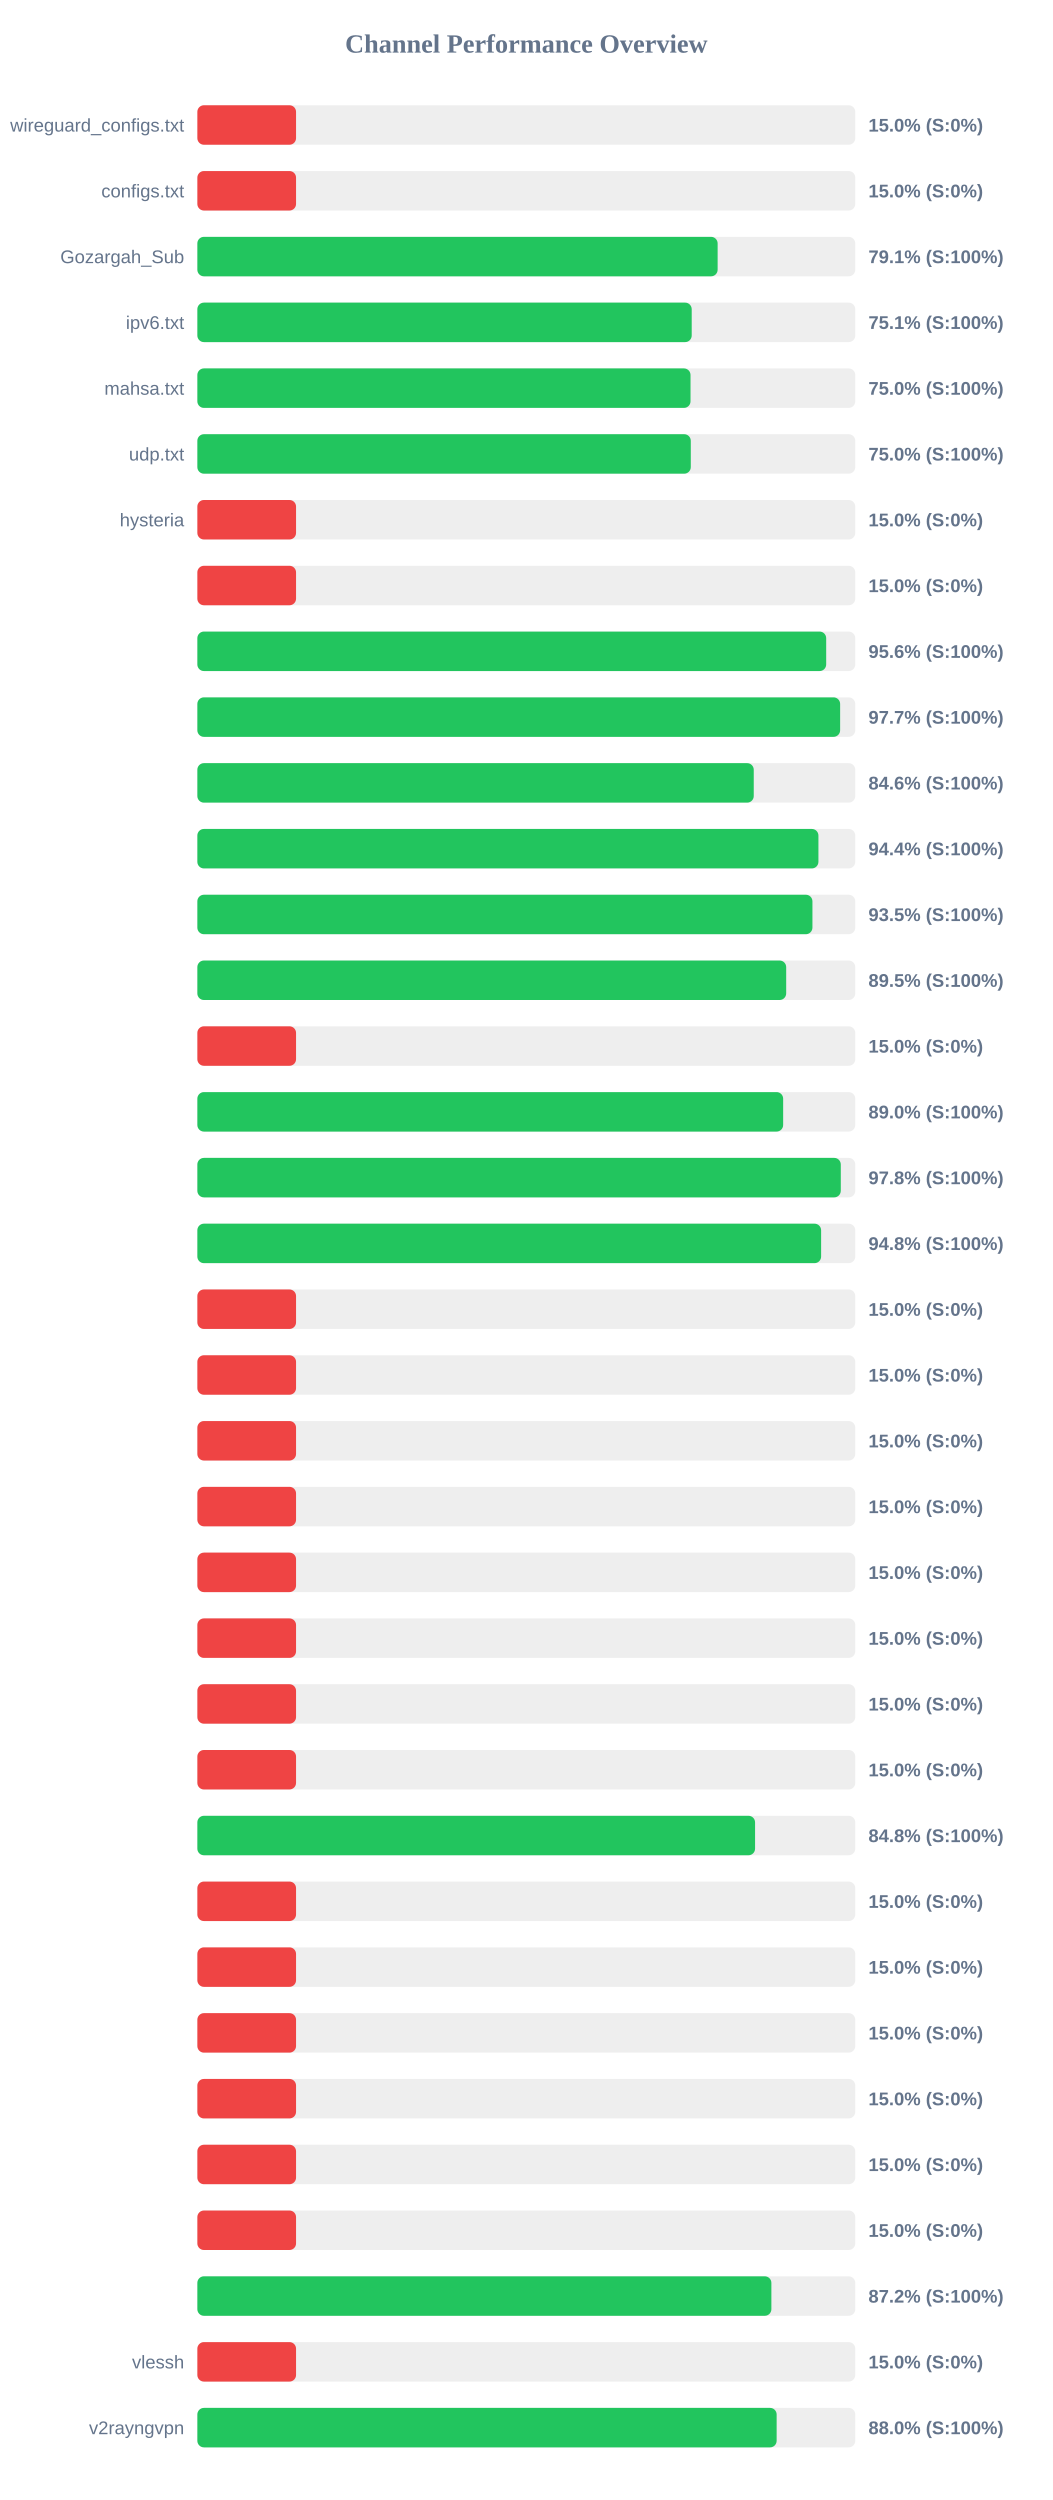
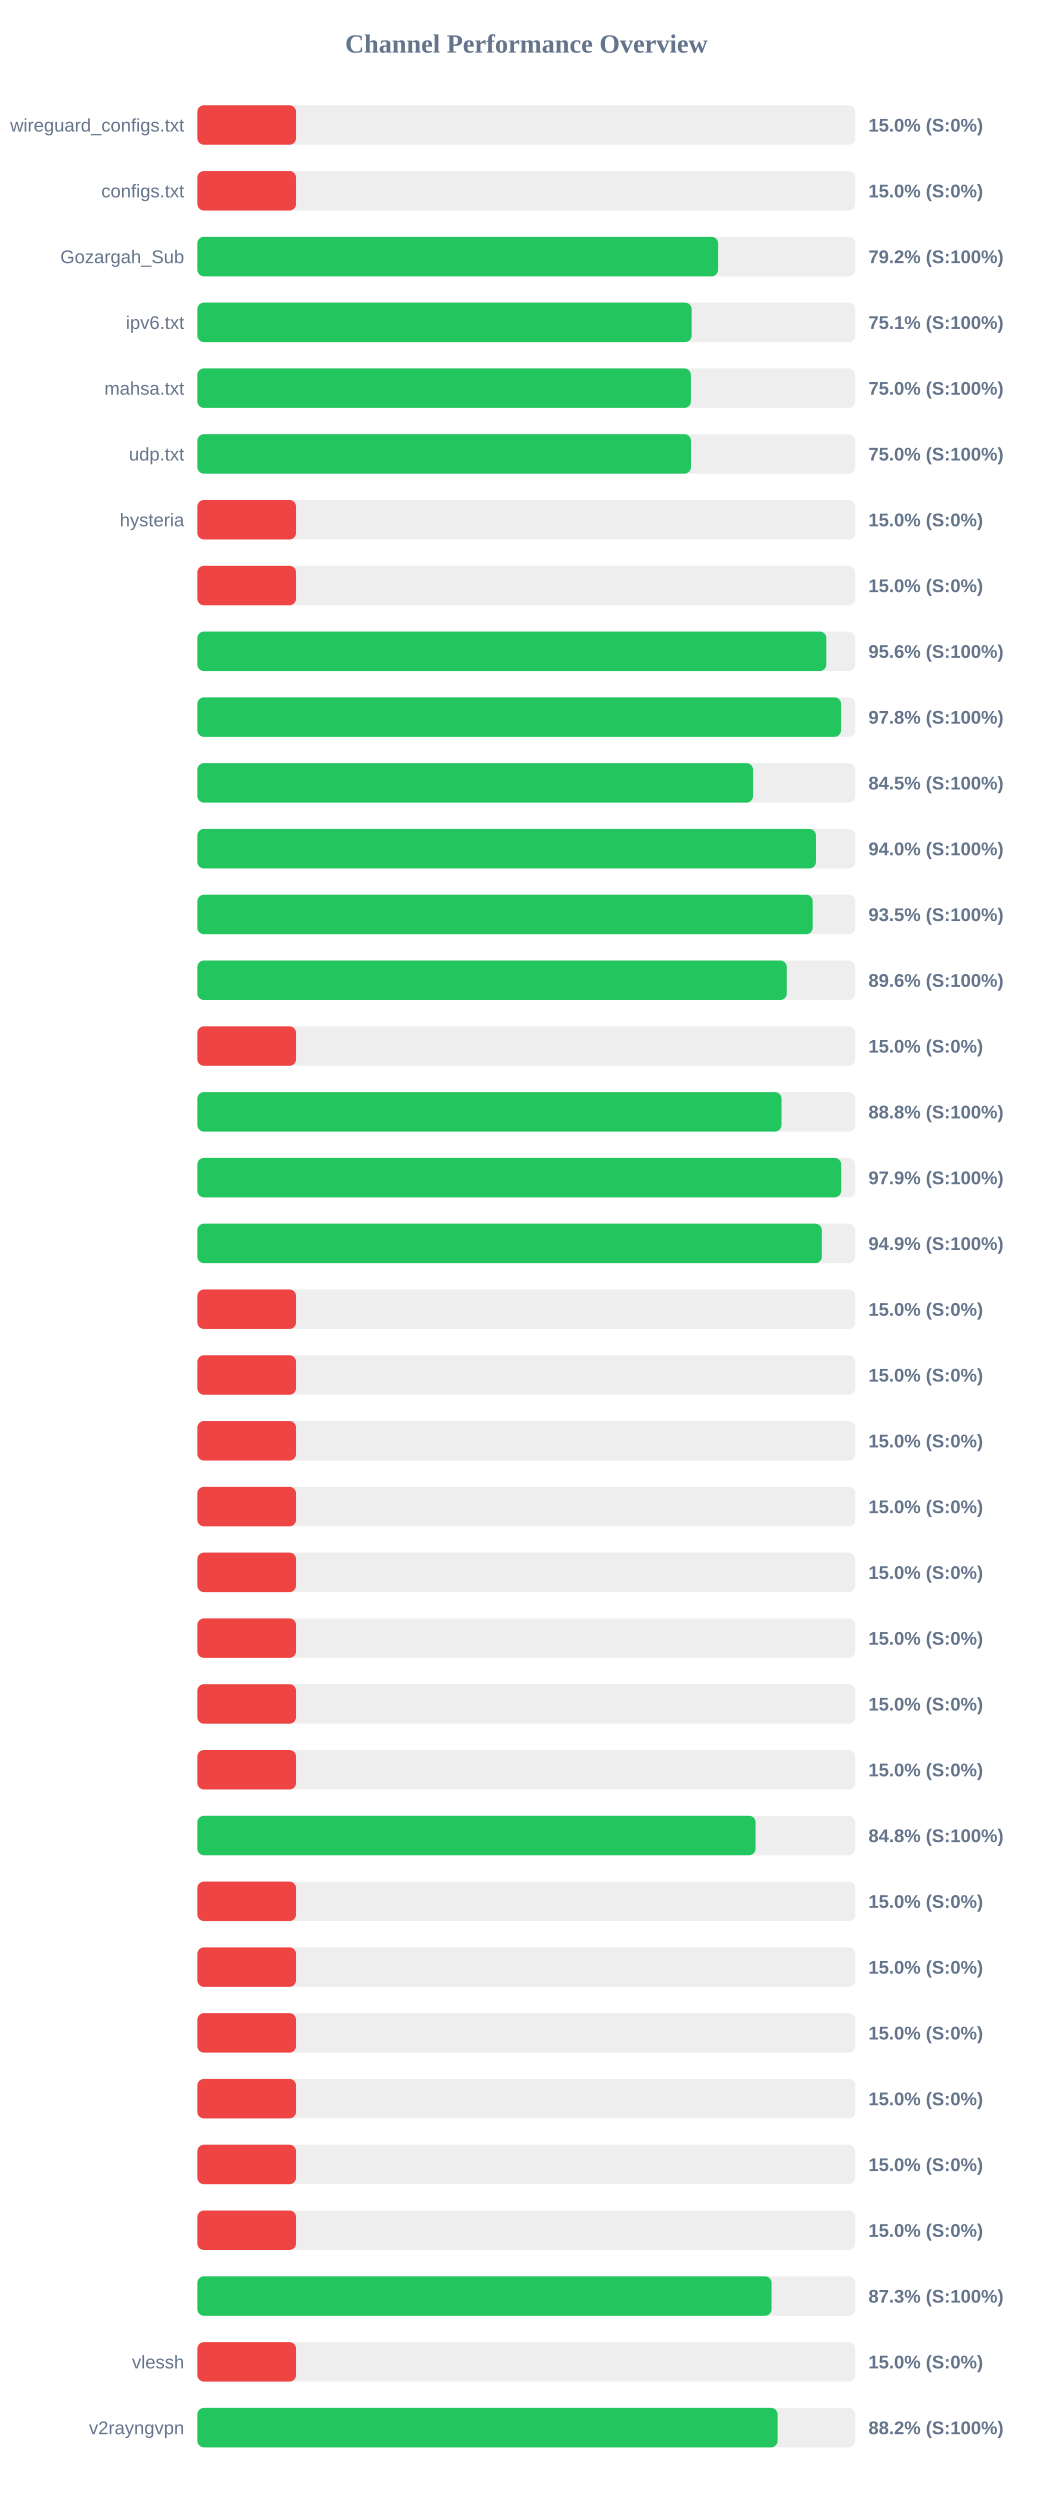
<svg xmlns="http://www.w3.org/2000/svg" width="800" height="1900" version="1.1">
  <style>
        .row { font: 14px Arial; fill: #64748b; }
        .score { font: bold 14px Arial; fill: #64748b; }
    </style>
  <text x="400" y="40" text-anchor="middle" font-size="20px" font-weight="bold" fill="#64748b">Channel Performance Overview</text>
  <rect x="150" y="80" width="500" height="30" fill="#eee" rx="5" />
  <rect x="150" y="80" width="75.0" height="30" fill="#ef4444" rx="5" />
  <text x="140" y="100" text-anchor="end" class="row">wireguard_configs.txt</text>
  <text x="660" y="100" text-anchor="start" class="score">15.0% (S:0%)</text>
  <rect x="150" y="130" width="500" height="30" fill="#eee" rx="5" />
  <rect x="150" y="130" width="75.0" height="30" fill="#ef4444" rx="5" />
  <text x="140" y="150" text-anchor="end" class="row">configs.txt</text>
  <text x="660" y="150" text-anchor="start" class="score">15.0% (S:0%)</text>
  <rect x="150" y="180" width="500" height="30" fill="#eee" rx="5" />
-   <rect x="150" y="180" width="395.4" height="30" fill="#22c55e" rx="5" />
+   <rect x="150" y="180" width="395.75" height="30" fill="#22c55e" rx="5" />
  <text x="140" y="200" text-anchor="end" class="row">Gozargah_Sub</text>
-   <text x="660" y="200" text-anchor="start" class="score">79.1% (S:100%)</text>
+   <text x="660" y="200" text-anchor="start" class="score">79.2% (S:100%)</text>
  <rect x="150" y="230" width="500" height="30" fill="#eee" rx="5" />
-   <rect x="150" y="230" width="375.7" height="30" fill="#22c55e" rx="5" />
+   <rect x="150" y="230" width="375.65" height="30" fill="#22c55e" rx="5" />
  <text x="140" y="250" text-anchor="end" class="row">ipv6.txt</text>
  <text x="660" y="250" text-anchor="start" class="score">75.1% (S:100%)</text>
  <rect x="150" y="280" width="500" height="30" fill="#eee" rx="5" />
-   <rect x="150" y="280" width="374.8" height="30" fill="#22c55e" rx="5" />
+   <rect x="150" y="280" width="375.1" height="30" fill="#22c55e" rx="5" />
  <text x="140" y="300" text-anchor="end" class="row">mahsa.txt</text>
  <text x="660" y="300" text-anchor="start" class="score">75.0% (S:100%)</text>
  <rect x="150" y="330" width="500" height="30" fill="#eee" rx="5" />
-   <rect x="150" y="330" width="375.0" height="30" fill="#22c55e" rx="5" />
+   <rect x="150" y="330" width="375.15" height="30" fill="#22c55e" rx="5" />
  <text x="140" y="350" text-anchor="end" class="row">udp.txt</text>
  <text x="660" y="350" text-anchor="start" class="score">75.0% (S:100%)</text>
  <rect x="150" y="380" width="500" height="30" fill="#eee" rx="5" />
  <rect x="150" y="380" width="75.0" height="30" fill="#ef4444" rx="5" />
  <text x="140" y="400" text-anchor="end" class="row">hysteria</text>
  <text x="660" y="400" text-anchor="start" class="score">15.0% (S:0%)</text>
  <rect x="150" y="430" width="500" height="30" fill="#eee" rx="5" />
  <rect x="150" y="430" width="75.0" height="30" fill="#ef4444" rx="5" />
  <text x="140" y="450" text-anchor="end" class="row" />
  <text x="660" y="450" text-anchor="start" class="score">15.0% (S:0%)</text>
  <rect x="150" y="480" width="500" height="30" fill="#eee" rx="5" />
-   <rect x="150" y="480" width="477.9" height="30" fill="#22c55e" rx="5" />
+   <rect x="150" y="480" width="478.0" height="30" fill="#22c55e" rx="5" />
  <text x="140" y="500" text-anchor="end" class="row" />
  <text x="660" y="500" text-anchor="start" class="score">95.6% (S:100%)</text>
  <rect x="150" y="530" width="500" height="30" fill="#eee" rx="5" />
-   <rect x="150" y="530" width="488.5" height="30" fill="#22c55e" rx="5" />
+   <rect x="150" y="530" width="489.2" height="30" fill="#22c55e" rx="5" />
  <text x="140" y="550" text-anchor="end" class="row" />
-   <text x="660" y="550" text-anchor="start" class="score">97.7% (S:100%)</text>
+   <text x="660" y="550" text-anchor="start" class="score">97.8% (S:100%)</text>
  <rect x="150" y="580" width="500" height="30" fill="#eee" rx="5" />
-   <rect x="150" y="580" width="422.85" height="30" fill="#22c55e" rx="5" />
+   <rect x="150" y="580" width="422.3" height="30" fill="#22c55e" rx="5" />
  <text x="140" y="600" text-anchor="end" class="row" />
-   <text x="660" y="600" text-anchor="start" class="score">84.6% (S:100%)</text>
+   <text x="660" y="600" text-anchor="start" class="score">84.5% (S:100%)</text>
  <rect x="150" y="630" width="500" height="30" fill="#eee" rx="5" />
-   <rect x="150" y="630" width="472.0" height="30" fill="#22c55e" rx="5" />
+   <rect x="150" y="630" width="470.15" height="30" fill="#22c55e" rx="5" />
  <text x="140" y="650" text-anchor="end" class="row" />
-   <text x="660" y="650" text-anchor="start" class="score">94.4% (S:100%)</text>
+   <text x="660" y="650" text-anchor="start" class="score">94.0% (S:100%)</text>
  <rect x="150" y="680" width="500" height="30" fill="#eee" rx="5" />
-   <rect x="150" y="680" width="467.45" height="30" fill="#22c55e" rx="5" />
+   <rect x="150" y="680" width="467.65" height="30" fill="#22c55e" rx="5" />
  <text x="140" y="700" text-anchor="end" class="row" />
  <text x="660" y="700" text-anchor="start" class="score">93.5% (S:100%)</text>
  <rect x="150" y="730" width="500" height="30" fill="#eee" rx="5" />
-   <rect x="150" y="730" width="447.5" height="30" fill="#22c55e" rx="5" />
+   <rect x="150" y="730" width="447.95" height="30" fill="#22c55e" rx="5" />
  <text x="140" y="750" text-anchor="end" class="row" />
-   <text x="660" y="750" text-anchor="start" class="score">89.5% (S:100%)</text>
+   <text x="660" y="750" text-anchor="start" class="score">89.6% (S:100%)</text>
  <rect x="150" y="780" width="500" height="30" fill="#eee" rx="5" />
  <rect x="150" y="780" width="75.0" height="30" fill="#ef4444" rx="5" />
  <text x="140" y="800" text-anchor="end" class="row" />
  <text x="660" y="800" text-anchor="start" class="score">15.0% (S:0%)</text>
  <rect x="150" y="830" width="500" height="30" fill="#eee" rx="5" />
-   <rect x="150" y="830" width="445.2" height="30" fill="#22c55e" rx="5" />
+   <rect x="150" y="830" width="443.95" height="30" fill="#22c55e" rx="5" />
  <text x="140" y="850" text-anchor="end" class="row" />
-   <text x="660" y="850" text-anchor="start" class="score">89.0% (S:100%)</text>
+   <text x="660" y="850" text-anchor="start" class="score">88.8% (S:100%)</text>
  <rect x="150" y="880" width="500" height="30" fill="#eee" rx="5" />
-   <rect x="150" y="880" width="489.0" height="30" fill="#22c55e" rx="5" />
+   <rect x="150" y="880" width="489.3" height="30" fill="#22c55e" rx="5" />
  <text x="140" y="900" text-anchor="end" class="row" />
-   <text x="660" y="900" text-anchor="start" class="score">97.8% (S:100%)</text>
+   <text x="660" y="900" text-anchor="start" class="score">97.9% (S:100%)</text>
  <rect x="150" y="930" width="500" height="30" fill="#eee" rx="5" />
-   <rect x="150" y="930" width="474.05" height="30" fill="#22c55e" rx="5" />
+   <rect x="150" y="930" width="474.6" height="30" fill="#22c55e" rx="5" />
  <text x="140" y="950" text-anchor="end" class="row" />
-   <text x="660" y="950" text-anchor="start" class="score">94.8% (S:100%)</text>
+   <text x="660" y="950" text-anchor="start" class="score">94.9% (S:100%)</text>
  <rect x="150" y="980" width="500" height="30" fill="#eee" rx="5" />
  <rect x="150" y="980" width="75.0" height="30" fill="#ef4444" rx="5" />
  <text x="140" y="1000" text-anchor="end" class="row" />
  <text x="660" y="1000" text-anchor="start" class="score">15.0% (S:0%)</text>
  <rect x="150" y="1030" width="500" height="30" fill="#eee" rx="5" />
  <rect x="150" y="1030" width="75.0" height="30" fill="#ef4444" rx="5" />
  <text x="140" y="1050" text-anchor="end" class="row" />
  <text x="660" y="1050" text-anchor="start" class="score">15.0% (S:0%)</text>
  <rect x="150" y="1080" width="500" height="30" fill="#eee" rx="5" />
  <rect x="150" y="1080" width="75.0" height="30" fill="#ef4444" rx="5" />
  <text x="140" y="1100" text-anchor="end" class="row" />
  <text x="660" y="1100" text-anchor="start" class="score">15.0% (S:0%)</text>
  <rect x="150" y="1130" width="500" height="30" fill="#eee" rx="5" />
  <rect x="150" y="1130" width="75.0" height="30" fill="#ef4444" rx="5" />
  <text x="140" y="1150" text-anchor="end" class="row" />
  <text x="660" y="1150" text-anchor="start" class="score">15.0% (S:0%)</text>
  <rect x="150" y="1180" width="500" height="30" fill="#eee" rx="5" />
  <rect x="150" y="1180" width="75.0" height="30" fill="#ef4444" rx="5" />
  <text x="140" y="1200" text-anchor="end" class="row" />
  <text x="660" y="1200" text-anchor="start" class="score">15.0% (S:0%)</text>
  <rect x="150" y="1230" width="500" height="30" fill="#eee" rx="5" />
  <rect x="150" y="1230" width="75.0" height="30" fill="#ef4444" rx="5" />
  <text x="140" y="1250" text-anchor="end" class="row" />
  <text x="660" y="1250" text-anchor="start" class="score">15.0% (S:0%)</text>
  <rect x="150" y="1280" width="500" height="30" fill="#eee" rx="5" />
  <rect x="150" y="1280" width="75.0" height="30" fill="#ef4444" rx="5" />
  <text x="140" y="1300" text-anchor="end" class="row" />
  <text x="660" y="1300" text-anchor="start" class="score">15.0% (S:0%)</text>
  <rect x="150" y="1330" width="500" height="30" fill="#eee" rx="5" />
  <rect x="150" y="1330" width="75.0" height="30" fill="#ef4444" rx="5" />
  <text x="140" y="1350" text-anchor="end" class="row" />
  <text x="660" y="1350" text-anchor="start" class="score">15.0% (S:0%)</text>
  <rect x="150" y="1380" width="500" height="30" fill="#eee" rx="5" />
-   <rect x="150" y="1380" width="423.85" height="30" fill="#22c55e" rx="5" />
+   <rect x="150" y="1380" width="424.25" height="30" fill="#22c55e" rx="5" />
  <text x="140" y="1400" text-anchor="end" class="row" />
  <text x="660" y="1400" text-anchor="start" class="score">84.8% (S:100%)</text>
  <rect x="150" y="1430" width="500" height="30" fill="#eee" rx="5" />
  <rect x="150" y="1430" width="75.0" height="30" fill="#ef4444" rx="5" />
  <text x="140" y="1450" text-anchor="end" class="row" />
  <text x="660" y="1450" text-anchor="start" class="score">15.0% (S:0%)</text>
  <rect x="150" y="1480" width="500" height="30" fill="#eee" rx="5" />
  <rect x="150" y="1480" width="75.0" height="30" fill="#ef4444" rx="5" />
  <text x="140" y="1500" text-anchor="end" class="row" />
  <text x="660" y="1500" text-anchor="start" class="score">15.0% (S:0%)</text>
  <rect x="150" y="1530" width="500" height="30" fill="#eee" rx="5" />
  <rect x="150" y="1530" width="75.0" height="30" fill="#ef4444" rx="5" />
  <text x="140" y="1550" text-anchor="end" class="row" />
  <text x="660" y="1550" text-anchor="start" class="score">15.0% (S:0%)</text>
  <rect x="150" y="1580" width="500" height="30" fill="#eee" rx="5" />
  <rect x="150" y="1580" width="75.0" height="30" fill="#ef4444" rx="5" />
  <text x="140" y="1600" text-anchor="end" class="row" />
  <text x="660" y="1600" text-anchor="start" class="score">15.0% (S:0%)</text>
  <rect x="150" y="1630" width="500" height="30" fill="#eee" rx="5" />
  <rect x="150" y="1630" width="75.0" height="30" fill="#ef4444" rx="5" />
  <text x="140" y="1650" text-anchor="end" class="row" />
  <text x="660" y="1650" text-anchor="start" class="score">15.0% (S:0%)</text>
  <rect x="150" y="1680" width="500" height="30" fill="#eee" rx="5" />
  <rect x="150" y="1680" width="75.0" height="30" fill="#ef4444" rx="5" />
  <text x="140" y="1700" text-anchor="end" class="row" />
  <text x="660" y="1700" text-anchor="start" class="score">15.0% (S:0%)</text>
  <rect x="150" y="1730" width="500" height="30" fill="#eee" rx="5" />
-   <rect x="150" y="1730" width="436.25" height="30" fill="#22c55e" rx="5" />
+   <rect x="150" y="1730" width="436.4" height="30" fill="#22c55e" rx="5" />
  <text x="140" y="1750" text-anchor="end" class="row" />
-   <text x="660" y="1750" text-anchor="start" class="score">87.2% (S:100%)</text>
+   <text x="660" y="1750" text-anchor="start" class="score">87.3% (S:100%)</text>
  <rect x="150" y="1780" width="500" height="30" fill="#eee" rx="5" />
  <rect x="150" y="1780" width="75.0" height="30" fill="#ef4444" rx="5" />
  <text x="140" y="1800" text-anchor="end" class="row">vlessh</text>
  <text x="660" y="1800" text-anchor="start" class="score">15.0% (S:0%)</text>
  <rect x="150" y="1830" width="500" height="30" fill="#eee" rx="5" />
-   <rect x="150" y="1830" width="440.25" height="30" fill="#22c55e" rx="5" />
+   <rect x="150" y="1830" width="441.0" height="30" fill="#22c55e" rx="5" />
  <text x="140" y="1850" text-anchor="end" class="row">v2rayngvpn</text>
-   <text x="660" y="1850" text-anchor="start" class="score">88.0% (S:100%)</text>
+   <text x="660" y="1850" text-anchor="start" class="score">88.2% (S:100%)</text>
</svg>
